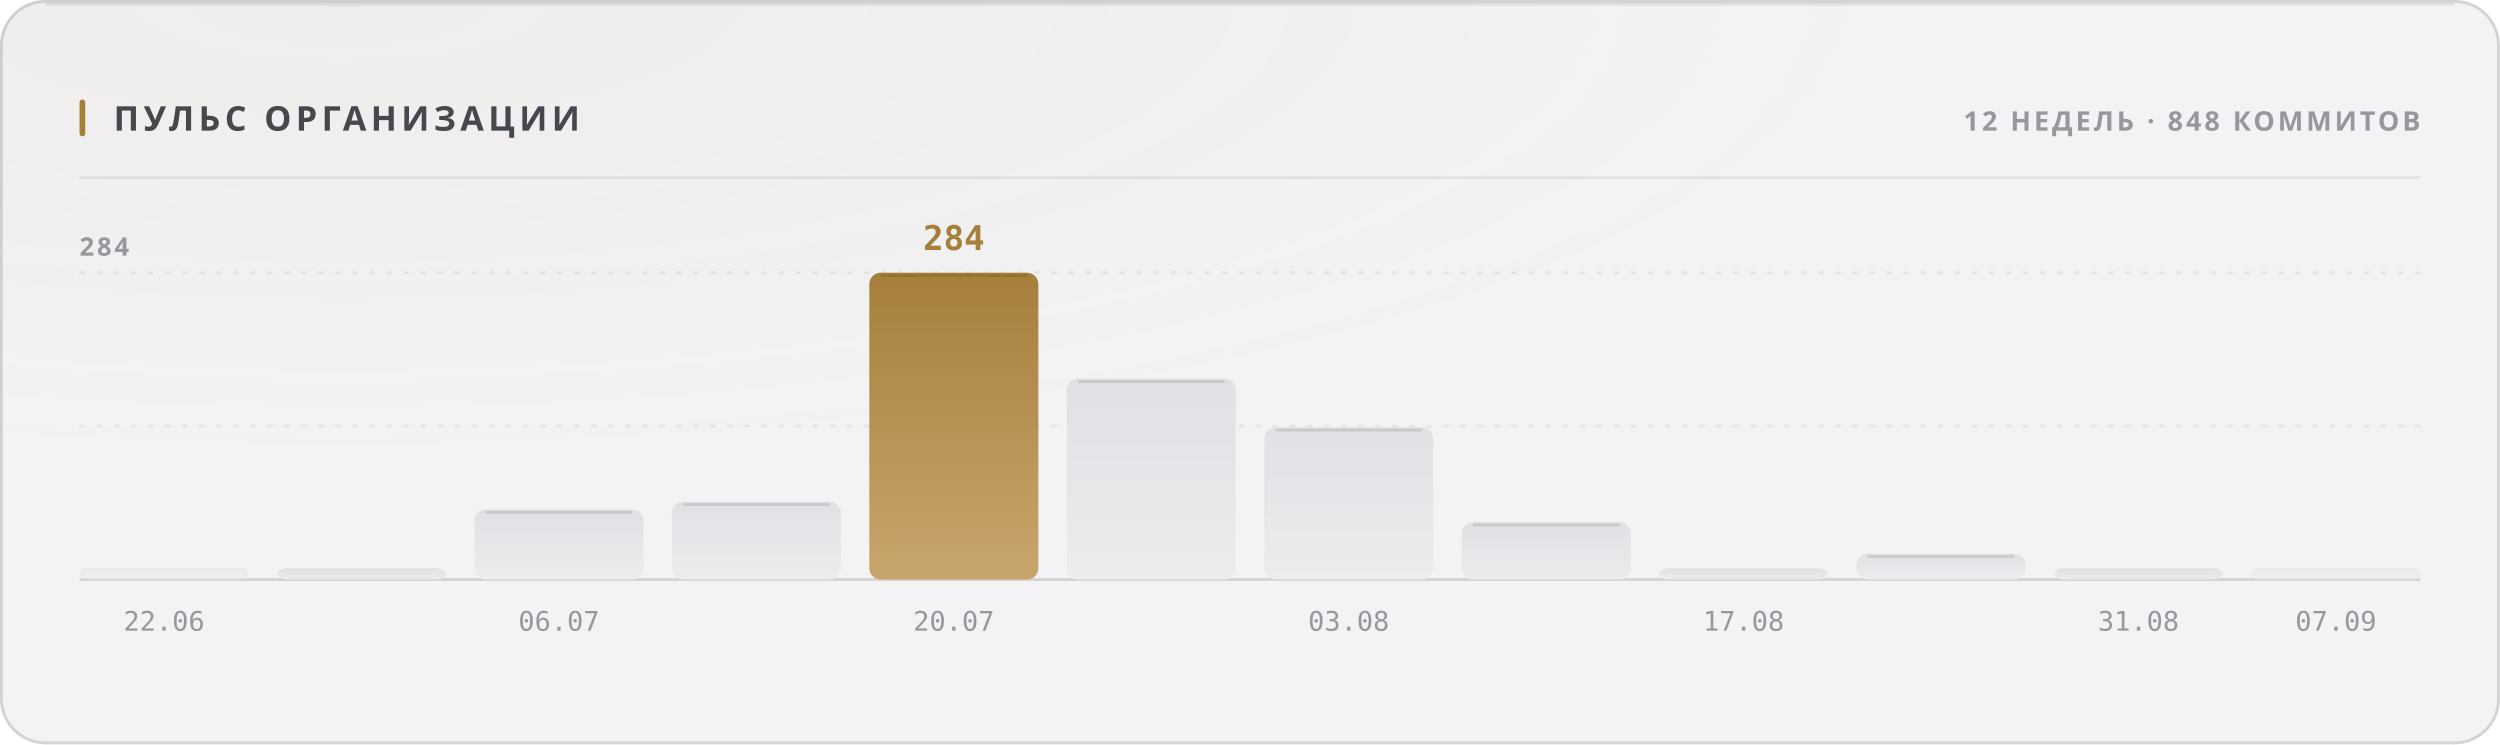
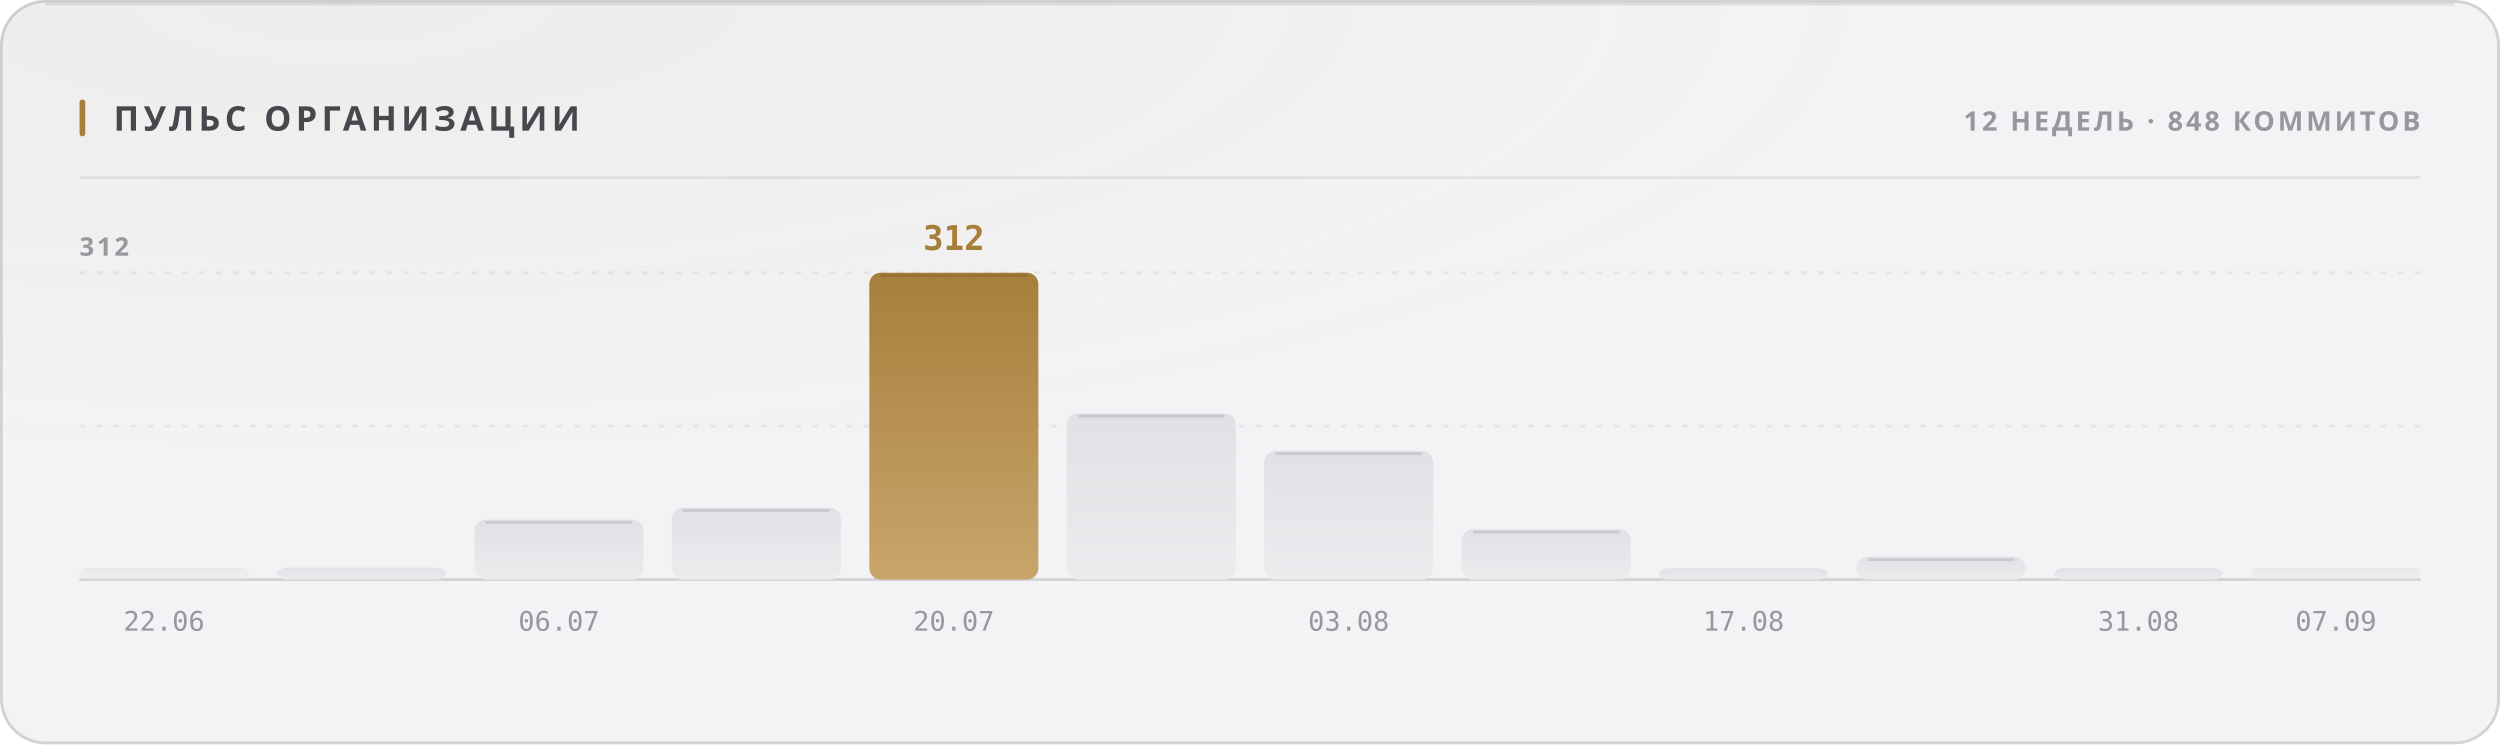
<svg xmlns="http://www.w3.org/2000/svg" width="880" height="262" viewBox="0 0 880 262" role="img">
  <style>
  text { font-family: -apple-system, BlinkMacSystemFont, 'Segoe UI', 'Noto Sans', Helvetica, Arial, sans-serif; }
  .mono { font-family: ui-monospace, 'SF Mono', 'Cascadia Mono', 'DejaVu Sans Mono', Menlo, Consolas, monospace; font-variant-numeric: tabular-nums; }
  .caps { letter-spacing: .1em; text-transform: uppercase; }

  @keyframes sheen  { from { transform: translateX(-120%); } to { transform: translateX(260%); } }
  @keyframes rise   { from { opacity: 0; transform: translateY(6px); } to { opacity: 1; transform: none; } }
  @keyframes slide  { from { opacity: 0; transform: translateX(-8px); } to { opacity: 1; transform: none; } }
  @keyframes grow   { from { transform: scaleY(0); } to { transform: scaleY(1); } }
  @keyframes widen  { from { transform: scaleX(0); } to { transform: scaleX(1); } }
  @keyframes draw   { from { stroke-dashoffset: 200; } to { stroke-dashoffset: 0; } }

  .sheen { animation: sheen 5.5s cubic-bezier(.45,0,.2,1) infinite; }
  .rise  { animation: rise .5s cubic-bezier(.16,1,.3,1) both; }
  .slide { animation: slide .42s cubic-bezier(.16,1,.3,1) both; }
  .bar   { transform-box: fill-box; transform-origin: 50% 100%;
           animation: grow .62s cubic-bezier(.16,1,.3,1) both; }
  .fill  { transform-box: fill-box; transform-origin: 0% 50%;
           animation: widen .8s cubic-bezier(.16,1,.3,1) both; }
  /* The hidden start state lives in the keyframes, never in the static rule.
     A renderer that ignores CSS animations then falls back to the FINISHED
     state — a drawn line, visible text — instead of an empty panel. */
  .spark { stroke-dasharray: 200;
           animation: draw 1.1s cubic-bezier(.16,1,.3,1) both; }

  @media (prefers-reduced-motion: reduce) {
    .sheen { animation: none; opacity: 0; }
    .rise, .slide, .bar, .fill, .spark { animation: none; opacity: 1; transform: none;
                                         stroke-dashoffset: 0; }
  }</style>
  <defs>
    <filter id="grain1" x="0" y="0" width="100%" height="100%">
      <feTurbulence type="fractalNoise" baseFrequency="0.82" numOctaves="3" stitchTiles="stitch" />
      <feColorMatrix type="saturate" values="0" />
    </filter>
    <radialGradient id="wash2" cx="14%" cy="0%" r="62%">
      <stop offset="0%" stop-color="#a67f3b" stop-opacity="0.05" />
      <stop offset="100%" stop-color="#a67f3b" stop-opacity="0" />
    </radialGradient>
    <linearGradient id="barfill3" x1="0" y1="0" x2="0" y2="1">
      <stop offset="0%" stop-color="#e1e1e5" />
      <stop offset="100%" stop-color="#ececef" />
    </linearGradient>
    <linearGradient id="barfill4" x1="0" y1="0" x2="0" y2="1">
      <stop offset="0%" stop-color="#e1e1e5" />
      <stop offset="100%" stop-color="#ececef" />
    </linearGradient>
    <linearGradient id="barfill5" x1="0" y1="0" x2="0" y2="1">
      <stop offset="0%" stop-color="#e1e1e5" />
      <stop offset="100%" stop-color="#ececef" />
    </linearGradient>
    <linearGradient id="barfill6" x1="0" y1="0" x2="0" y2="1">
      <stop offset="0%" stop-color="#e1e1e5" />
      <stop offset="100%" stop-color="#ececef" />
    </linearGradient>
    <linearGradient id="barfill7" x1="0" y1="0" x2="0" y2="1">
      <stop offset="0%" stop-color="#a67f3b" />
      <stop offset="100%" stop-color="#c8a56c" />
    </linearGradient>
    <linearGradient id="barfill8" x1="0" y1="0" x2="0" y2="1">
      <stop offset="0%" stop-color="#e1e1e5" />
      <stop offset="100%" stop-color="#ececef" />
    </linearGradient>
    <linearGradient id="barfill9" x1="0" y1="0" x2="0" y2="1">
      <stop offset="0%" stop-color="#e1e1e5" />
      <stop offset="100%" stop-color="#ececef" />
    </linearGradient>
    <linearGradient id="barfill10" x1="0" y1="0" x2="0" y2="1">
      <stop offset="0%" stop-color="#e1e1e5" />
      <stop offset="100%" stop-color="#ececef" />
    </linearGradient>
    <linearGradient id="barfill11" x1="0" y1="0" x2="0" y2="1">
      <stop offset="0%" stop-color="#e1e1e5" />
      <stop offset="100%" stop-color="#ececef" />
    </linearGradient>
    <linearGradient id="barfill12" x1="0" y1="0" x2="0" y2="1">
      <stop offset="0%" stop-color="#e1e1e5" />
      <stop offset="100%" stop-color="#ececef" />
    </linearGradient>
    <linearGradient id="barfill13" x1="0" y1="0" x2="0" y2="1">
      <stop offset="0%" stop-color="#e1e1e5" />
      <stop offset="100%" stop-color="#ececef" />
    </linearGradient>
    <linearGradient id="barfill14" x1="0" y1="0" x2="0" y2="1">
      <stop offset="0%" stop-color="#e1e1e5" />
      <stop offset="100%" stop-color="#ececef" />
    </linearGradient>
  </defs>
  <rect width="880" height="262" rx="16" fill="#f3f3f5" />
  <rect width="880" height="262" rx="16" fill="url(#wash2)" />
  <rect width="880" height="262" rx="16" filter="url(#grain1)" opacity="0.035" style="mix-blend-mode:overlay" />
  <rect x=".5" y=".5" width="879" height="261" rx="15.5" fill="none" stroke="rgba(10,10,12,0.14)" />
  <path d="M16 1.5 H864" stroke="rgba(10,10,12,0.08)" stroke-width="1" fill="none" />
  <rect x="28" y="35" width="2" height="13" rx="1" fill="#a67f3b" />
  <text x="40" y="46" font-size="12" font-weight="700" fill="#47474e" letter-spacing="0.13em">ПУЛЬС ОРГАНИЗАЦИИ</text>
  <text x="852" y="46" font-size="9.5" font-weight="600" fill="#97989e" text-anchor="end" letter-spacing="0.11em">12 НЕДЕЛЬ · 848 КОММИТОВ</text>
  <path d="M28 62.5 H852" stroke="rgba(10,10,12,0.07)" stroke-width="1" />
  <path d="M28 150.0 H852" stroke="rgba(10,10,12,0.06)" stroke-width="1" stroke-dasharray="2 4" />
  <path d="M28 96.0 H852" stroke="rgba(10,10,12,0.06)" stroke-width="1" stroke-dasharray="2 4" />
  <path d="M28 204 H852" stroke="rgba(10,10,12,0.14)" stroke-width="1" />
-   <text x="28" y="90" font-size="9" font-weight="600" fill="#97989e" letter-spacing="0.11em">284</text>
+   <text x="28" y="90" font-size="9" font-weight="600" fill="#97989e" letter-spacing="0.11em">312</text>
  <rect class="bar" x="28.0" y="200.0" width="59.5" height="4.0" rx="2" fill="url(#barfill3)" opacity="0.55" style="animation-delay:0s" />
  <text x="57.75" y="222" font-size="9.5" font-weight="400" fill="#97989e" text-anchor="middle" class="mono">22.06</text>
-   <rect class="bar" x="97.5" y="200.0" width="59.5" height="4.0" rx="4" fill="url(#barfill4)" opacity="1" style="animation-delay:0.038s" />
-   <rect class="bar" x="167.0" y="179.3" width="59.5" height="24.7" rx="4" fill="url(#barfill5)" opacity="1" style="animation-delay:0.076s" />
-   <path d="M171.0 180.3 H222.5" stroke="rgba(10,10,12,0.11)" stroke-width="1" />
+   <rect class="bar" x="97.5" y="199.8" width="59.5" height="4.2" rx="4" fill="url(#barfill4)" opacity="1" style="animation-delay:0.038s" />
+   <rect class="bar" x="167.0" y="182.9" width="59.5" height="21.1" rx="4" fill="url(#barfill5)" opacity="1" style="animation-delay:0.076s" />
+   <path d="M171.0 183.9 H222.5" stroke="rgba(10,10,12,0.11)" stroke-width="1" />
  <text x="196.75" y="222" font-size="9.5" font-weight="400" fill="#97989e" text-anchor="middle" class="mono">06.07</text>
-   <rect class="bar" x="236.5" y="176.6" width="59.5" height="27.4" rx="4" fill="url(#barfill6)" opacity="1" style="animation-delay:0.114s" />
-   <path d="M240.5 177.6 H292.0" stroke="rgba(10,10,12,0.11)" stroke-width="1" />
+   <rect class="bar" x="236.5" y="178.7" width="59.5" height="25.3" rx="4" fill="url(#barfill6)" opacity="1" style="animation-delay:0.114s" />
+   <path d="M240.5 179.7 H292.0" stroke="rgba(10,10,12,0.11)" stroke-width="1" />
  <rect class="bar" x="306.0" y="96.0" width="59.5" height="108.0" rx="4" fill="url(#barfill7)" opacity="1" style="animation-delay:0.152s" />
  <path d="M310.0 97.0 H361.5" stroke="rgba(10,10,12,0.11)" stroke-width="1" />
-   <text x="335.75" y="88" font-size="12" font-weight="700" fill="#a67f3b" text-anchor="middle" class="mono rise" opacity="1">284</text>
+   <text x="335.75" y="88" font-size="12" font-weight="700" fill="#a67f3b" text-anchor="middle" class="mono rise" opacity="1">312</text>
  <text x="335.75" y="222" font-size="9.5" font-weight="400" fill="#97989e" text-anchor="middle" class="mono">20.07</text>
-   <rect class="bar" x="375.5" y="133.3" width="59.5" height="70.7" rx="4" fill="url(#barfill8)" opacity="1" style="animation-delay:0.19s" />
-   <path d="M379.5 134.3 H431.0" stroke="rgba(10,10,12,0.11)" stroke-width="1" />
-   <rect class="bar" x="445.0" y="150.4" width="59.5" height="53.6" rx="4" fill="url(#barfill9)" opacity="1" style="animation-delay:0.228s" />
-   <path d="M449.0 151.4 H500.5" stroke="rgba(10,10,12,0.11)" stroke-width="1" />
+   <rect class="bar" x="375.5" y="145.5" width="59.5" height="58.5" rx="4" fill="url(#barfill8)" opacity="1" style="animation-delay:0.19s" />
+   <path d="M379.5 146.5 H431.0" stroke="rgba(10,10,12,0.11)" stroke-width="1" />
+   <rect class="bar" x="445.0" y="158.7" width="59.5" height="45.3" rx="4" fill="url(#barfill9)" opacity="1" style="animation-delay:0.228s" />
+   <path d="M449.0 159.7 H500.5" stroke="rgba(10,10,12,0.11)" stroke-width="1" />
  <text x="474.75" y="222" font-size="9.5" font-weight="400" fill="#97989e" text-anchor="middle" class="mono">03.08</text>
-   <rect class="bar" x="514.5" y="183.8" width="59.5" height="20.2" rx="4" fill="url(#barfill10)" opacity="1" style="animation-delay:0.266s" />
-   <path d="M518.5 184.8 H570.0" stroke="rgba(10,10,12,0.11)" stroke-width="1" />
+   <rect class="bar" x="514.5" y="186.3" width="59.5" height="17.7" rx="4" fill="url(#barfill10)" opacity="1" style="animation-delay:0.266s" />
+   <path d="M518.5 187.3 H570.0" stroke="rgba(10,10,12,0.11)" stroke-width="1" />
  <rect class="bar" x="584.0" y="200.0" width="59.5" height="4.0" rx="4" fill="url(#barfill11)" opacity="1" style="animation-delay:0.304s" />
  <text x="613.75" y="222" font-size="9.5" font-weight="400" fill="#97989e" text-anchor="middle" class="mono">17.08</text>
-   <rect class="bar" x="653.5" y="194.9" width="59.5" height="9.1" rx="4" fill="url(#barfill12)" opacity="1" style="animation-delay:0.342s" />
-   <path d="M657.5 195.9 H709.0" stroke="rgba(10,10,12,0.11)" stroke-width="1" />
+   <rect class="bar" x="653.5" y="196.0" width="59.5" height="8.0" rx="4" fill="url(#barfill12)" opacity="1" style="animation-delay:0.342s" />
+   <path d="M657.5 197.0 H709.0" stroke="rgba(10,10,12,0.11)" stroke-width="1" />
  <rect class="bar" x="723.0" y="200.0" width="59.5" height="4.0" rx="4" fill="url(#barfill13)" opacity="1" style="animation-delay:0.38s" />
  <text x="752.75" y="222" font-size="9.5" font-weight="400" fill="#97989e" text-anchor="middle" class="mono">31.08</text>
  <rect class="bar" x="792.5" y="200.0" width="59.5" height="4.0" rx="2" fill="url(#barfill14)" opacity="0.55" style="animation-delay:0.418s" />
  <text x="822.25" y="222" font-size="9.5" font-weight="400" fill="#97989e" text-anchor="middle" class="mono">07.09</text>
</svg>
